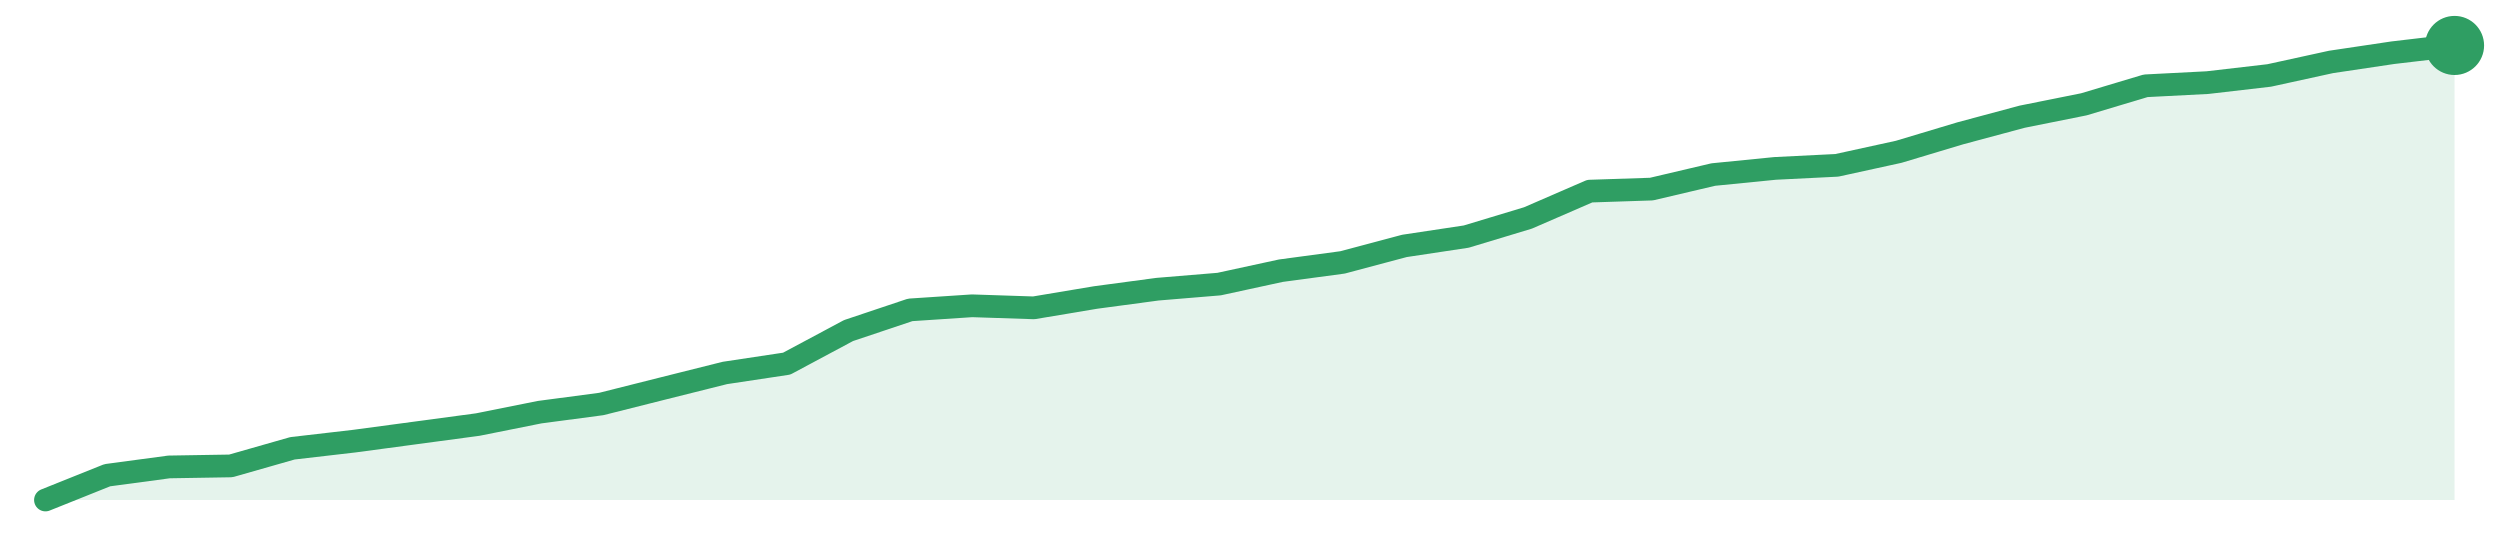
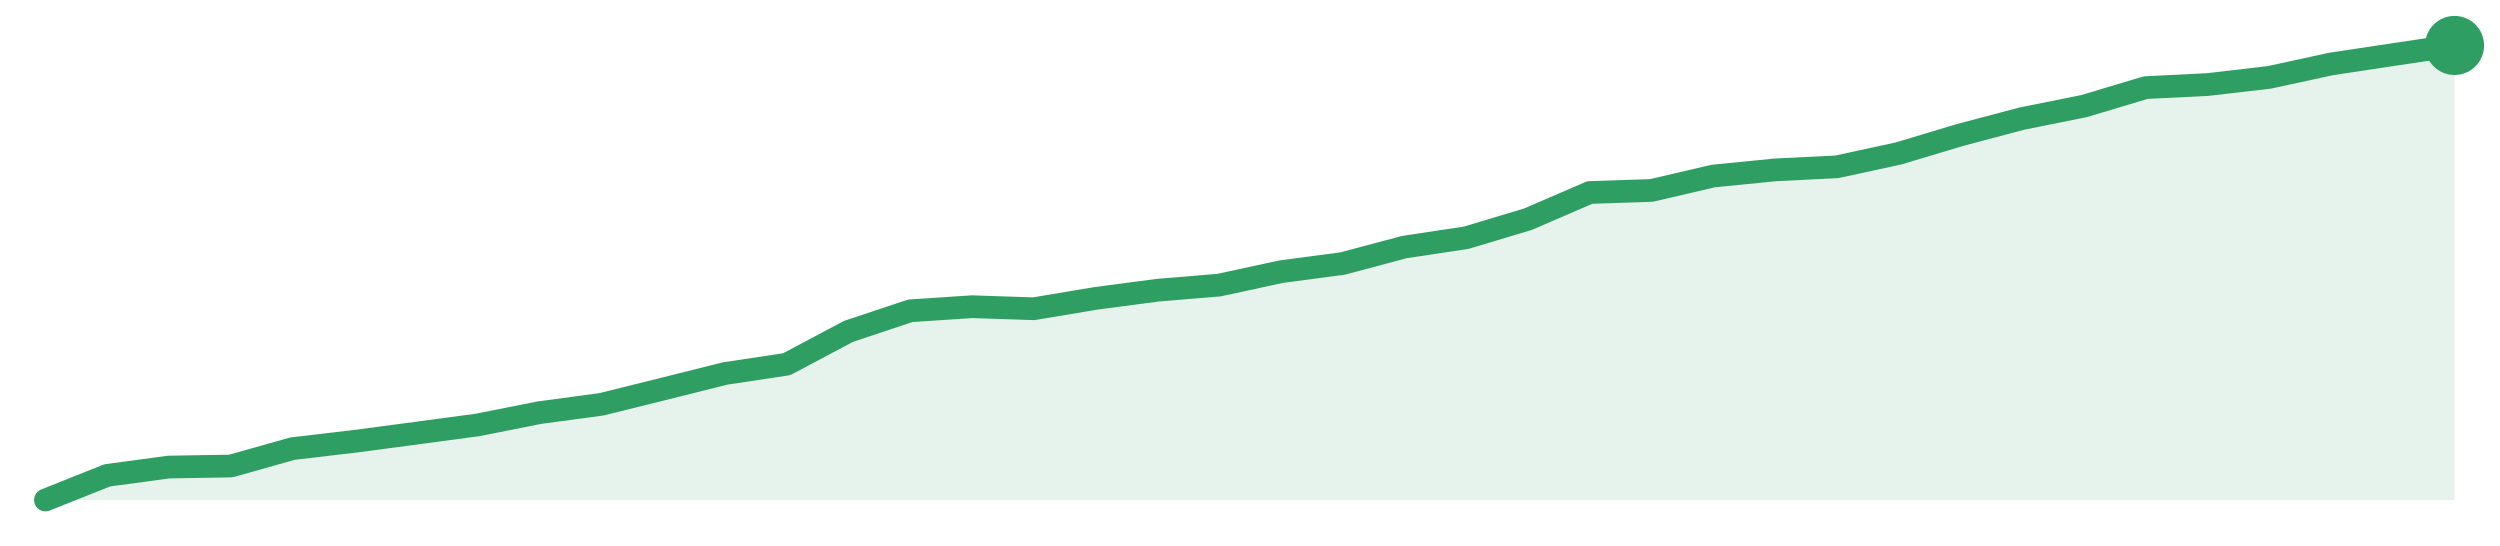
<svg xmlns="http://www.w3.org/2000/svg" width="220" height="48" viewBox="0 0 220 48" role="img" aria-label="trend">
-   <path d="M4.0,44.0 L4.0,44.0 L9.44,41.82 L14.87,41.09 L20.31,41.0 L25.74,39.45 L31.18,38.82 L36.62,38.09 L42.05,37.36 L47.49,36.27 L52.92,35.55 L58.36,34.18 L63.79,32.82 L69.23,32.0 L74.67,29.09 L80.1,27.27 L85.54,26.91 L90.97,27.09 L96.41,26.18 L101.85,25.45 L107.28,25.0 L112.72,23.82 L118.15,23.09 L123.59,21.64 L129.03,20.82 L134.46,19.18 L139.9,16.82 L145.33,16.64 L150.77,15.36 L156.21,14.82 L161.64,14.55 L167.08,13.36 L172.51,11.73 L177.95,10.27 L183.38,9.18 L188.82,7.55 L194.26,7.27 L199.69,6.64 L205.13,5.45 L210.56,4.64 L216.0,4.0 L216.0,44.0 Z" fill="#2f9e631f" />
-   <path d="M4.0,44.0 L9.44,41.82 L14.87,41.09 L20.31,41.0 L25.74,39.45 L31.18,38.82 L36.62,38.09 L42.05,37.36 L47.49,36.27 L52.92,35.55 L58.36,34.18 L63.79,32.82 L69.23,32.0 L74.67,29.09 L80.1,27.27 L85.54,26.91 L90.97,27.09 L96.41,26.18 L101.85,25.45 L107.28,25.0 L112.72,23.82 L118.15,23.09 L123.59,21.64 L129.03,20.82 L134.46,19.18 L139.9,16.82 L145.33,16.64 L150.77,15.36 L156.21,14.82 L161.64,14.55 L167.08,13.36 L172.51,11.73 L177.95,10.27 L183.38,9.18 L188.82,7.55 L194.26,7.27 L199.69,6.64 L205.13,5.45 L210.56,4.64 L216.0,4.0" fill="none" stroke="#2f9e63" stroke-width="2" stroke-linejoin="round" stroke-linecap="round" />
+   <path d="M4.0,44.0 L4.0,44.0 L9.44,41.83 L14.87,41.1 L20.31,41.01 L25.74,39.48 L31.18,38.84 L36.62,38.12 L42.05,37.39 L47.49,36.31 L52.92,35.58 L58.36,34.23 L63.79,32.87 L69.23,32.05 L74.67,29.16 L80.1,27.35 L85.54,26.99 L90.97,27.17 L96.41,26.26 L101.85,25.54 L107.28,25.09 L112.72,23.91 L118.15,23.19 L123.59,21.74 L129.03,20.92 L134.46,19.29 L139.9,16.94 L145.33,16.76 L150.77,15.49 L156.21,14.95 L161.64,14.68 L167.08,13.5 L172.51,11.87 L177.95,10.43 L183.38,9.34 L188.82,7.71 L194.26,7.44 L199.69,6.81 L205.13,5.63 L210.56,4.81 L216.0,4.0 L216.0,44.0 Z" fill="#2f9e631f" />
+   <path d="M4.0,44.0 L9.44,41.83 L14.87,41.1 L20.31,41.01 L25.74,39.48 L31.18,38.84 L36.62,38.12 L42.05,37.39 L47.49,36.31 L52.92,35.58 L58.36,34.23 L63.79,32.87 L69.23,32.05 L74.67,29.16 L80.1,27.35 L85.54,26.99 L90.97,27.17 L96.41,26.26 L101.85,25.54 L107.28,25.09 L112.72,23.91 L118.15,23.19 L123.59,21.74 L129.03,20.92 L134.46,19.29 L139.9,16.94 L145.33,16.76 L150.77,15.49 L156.21,14.95 L161.64,14.68 L167.08,13.5 L172.51,11.87 L177.95,10.43 L183.38,9.34 L188.82,7.71 L194.26,7.44 L199.69,6.81 L205.13,5.63 L210.56,4.81 L216.0,4.0" fill="none" stroke="#2f9e63" stroke-width="2" stroke-linejoin="round" stroke-linecap="round" />
  <circle cx="216.0" cy="4.0" r="2.6" fill="#2f9e63" />
</svg>
